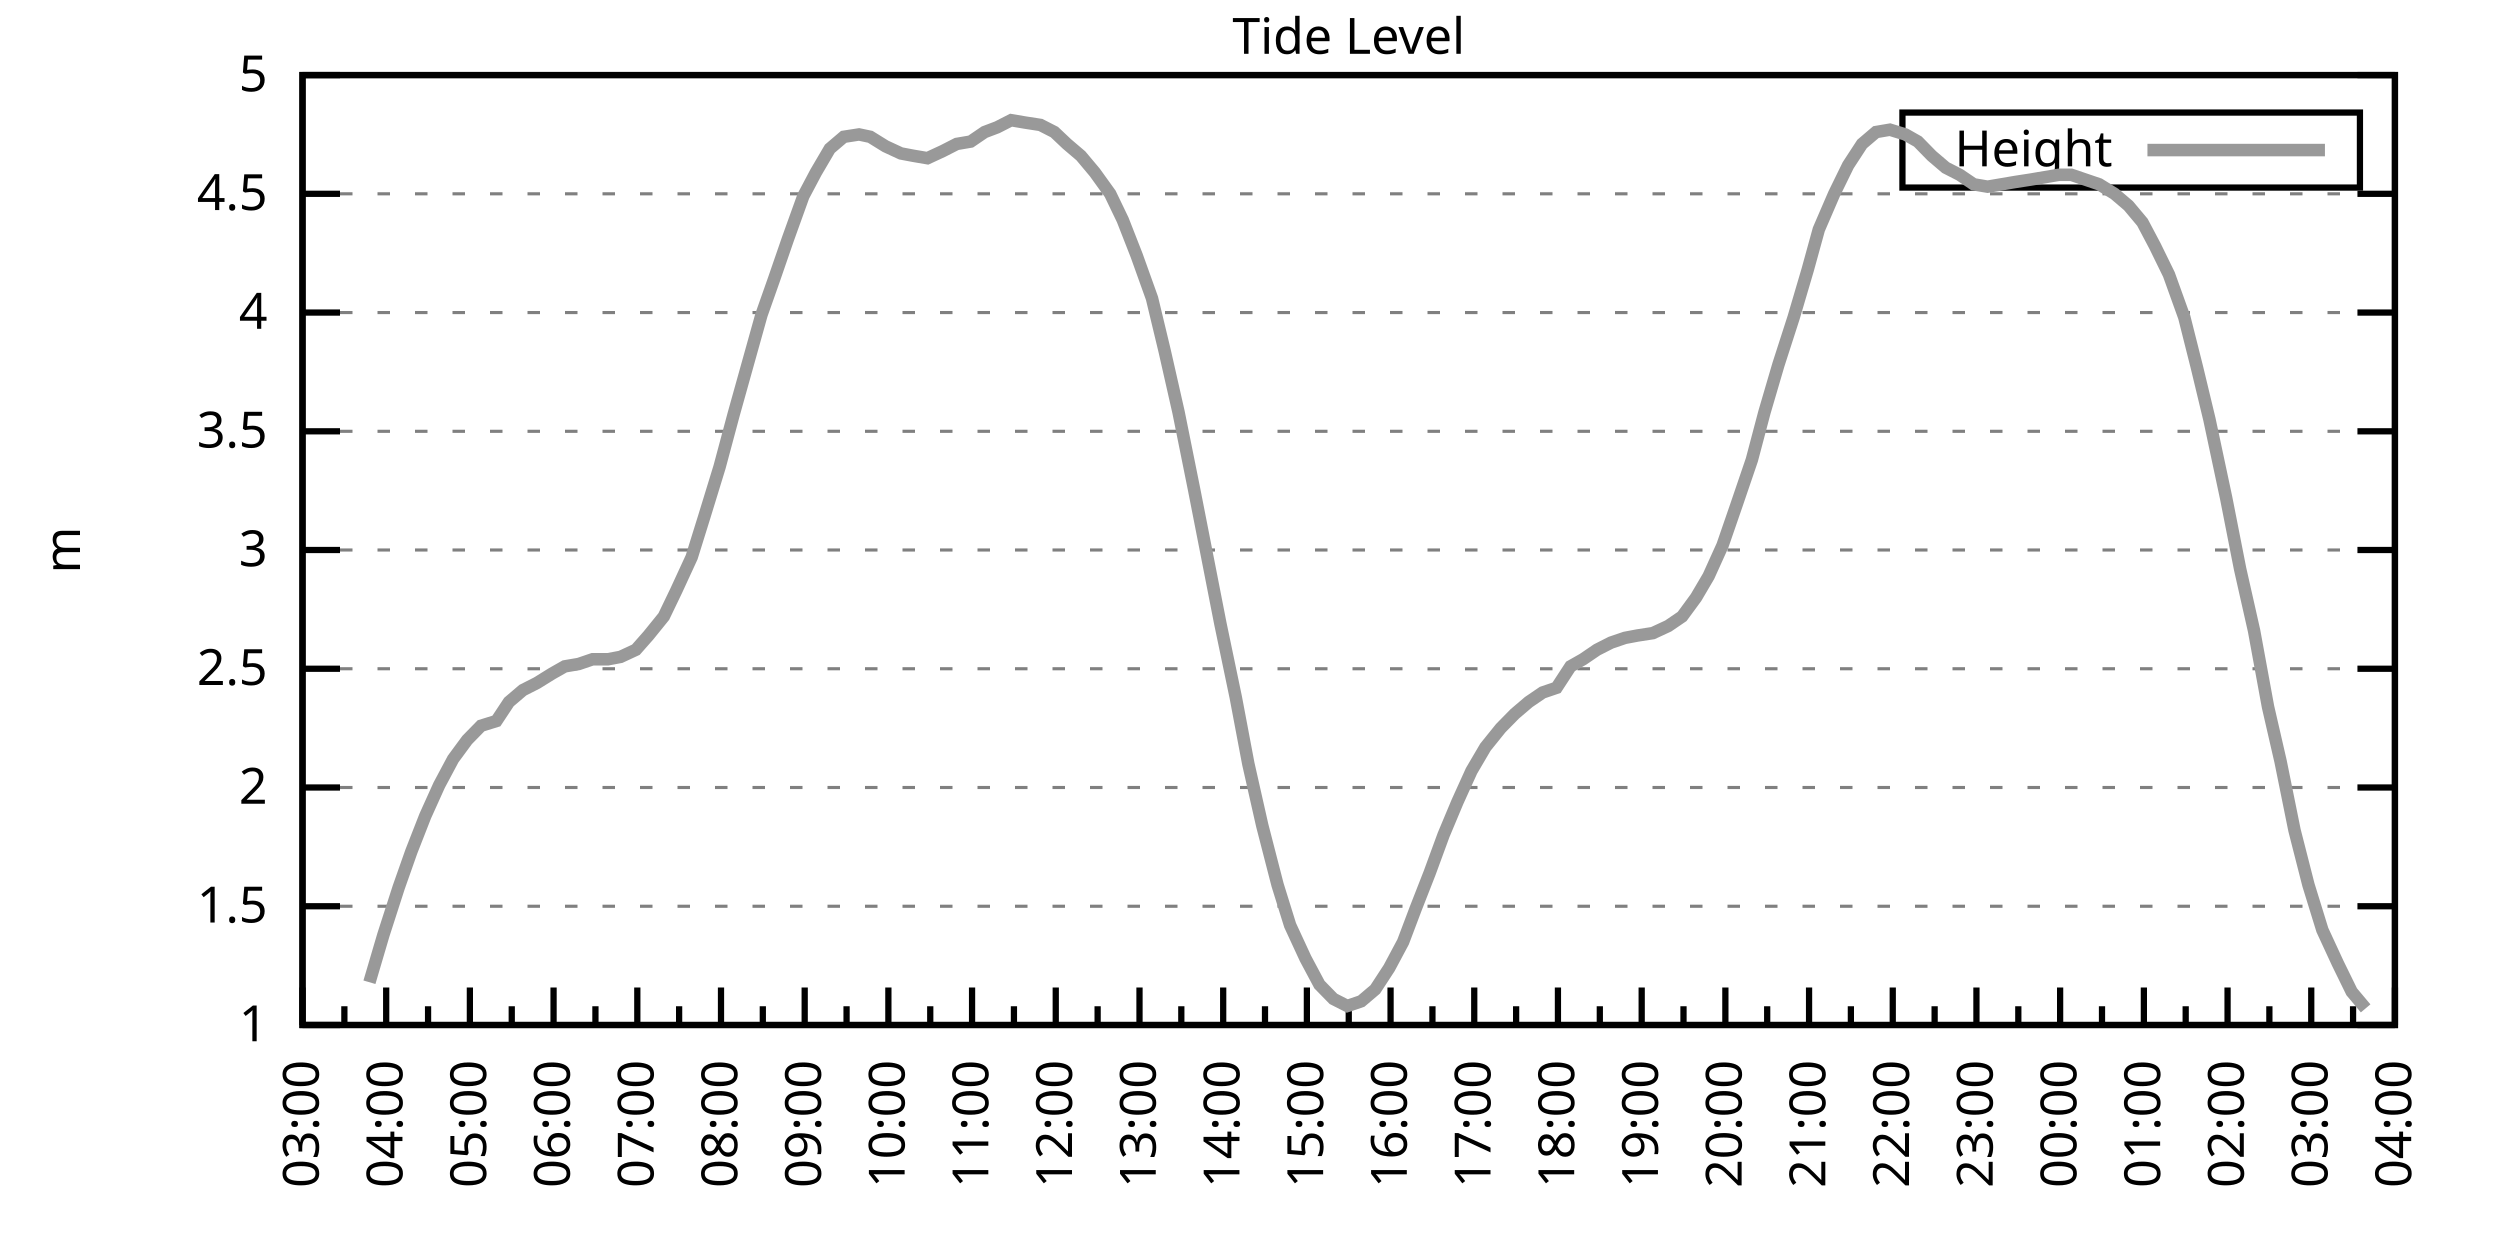
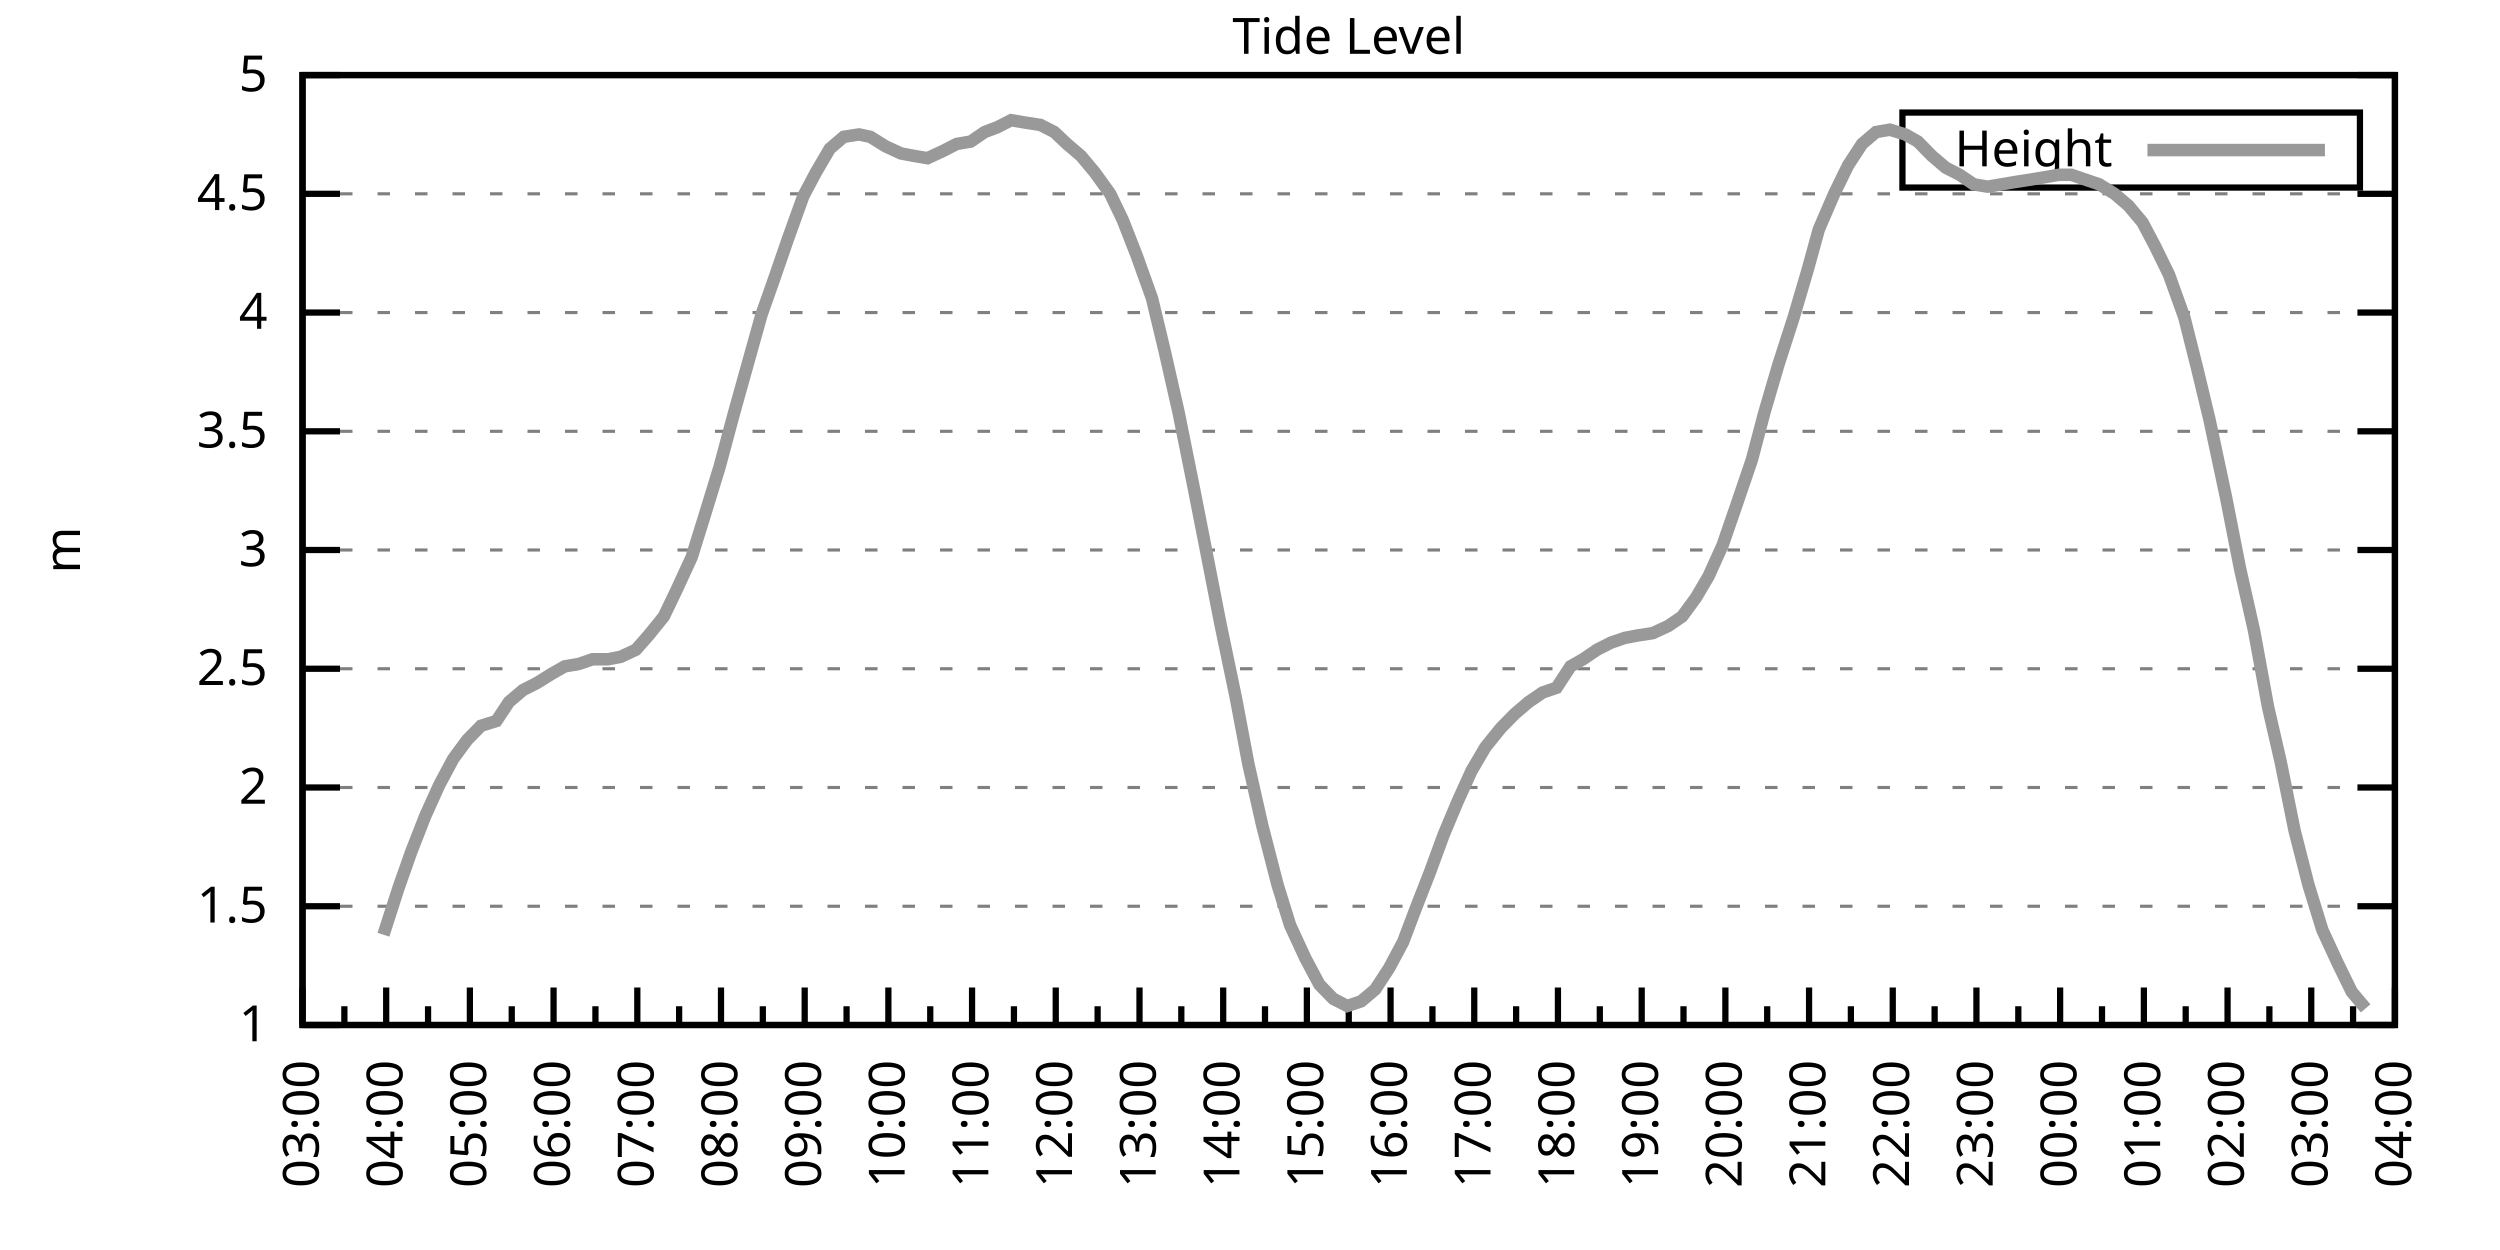
<svg xmlns="http://www.w3.org/2000/svg" xmlns:xlink="http://www.w3.org/1999/xlink" width="400" height="200" viewBox="0 0 400 200">
  <g id="gnuplot_canvas">
    <rect x="0" y="0" width="400" height="200" fill="none" />
    <defs>
      <circle id="gpDot" r="0.5" stroke-width="0.5" stroke="currentColor" />
      <path id="gpPt0" stroke-width="0.333" stroke="currentColor" d="M-1,0 h2 M0,-1 v2" />
      <path id="gpPt1" stroke-width="0.333" stroke="currentColor" d="M-1,-1 L1,1 M1,-1 L-1,1" />
      <path id="gpPt2" stroke-width="0.333" stroke="currentColor" d="M-1,0 L1,0 M0,-1 L0,1 M-1,-1 L1,1 M-1,1 L1,-1" />
      <rect id="gpPt3" stroke-width="0.333" stroke="currentColor" x="-1" y="-1" width="2" height="2" />
      <rect id="gpPt4" stroke-width="0.333" stroke="currentColor" fill="currentColor" x="-1" y="-1" width="2" height="2" />
      <circle id="gpPt5" stroke-width="0.333" stroke="currentColor" cx="0" cy="0" r="1" />
      <use xlink:href="#gpPt5" id="gpPt6" fill="currentColor" stroke="none" />
      <path id="gpPt7" stroke-width="0.333" stroke="currentColor" d="M0,-1.33 L-1.33,0.67 L1.33,0.67 z" />
      <use xlink:href="#gpPt7" id="gpPt8" fill="currentColor" stroke="none" />
      <use xlink:href="#gpPt7" id="gpPt9" stroke="currentColor" transform="rotate(180)" />
      <use xlink:href="#gpPt9" id="gpPt10" fill="currentColor" stroke="none" />
      <use xlink:href="#gpPt3" id="gpPt11" stroke="currentColor" transform="rotate(45)" />
      <use xlink:href="#gpPt11" id="gpPt12" fill="currentColor" stroke="none" />
      <path id="gpPt13" stroke-width="0.333" stroke="currentColor" d="M0,1.330 L1.265,0.411 L0.782,-1.067 L-0.782,-1.076 L-1.265,0.411 z" />
      <use xlink:href="#gpPt13" id="gpPt14" fill="currentColor" stroke="none" />
      <filter id="textbox" filterUnits="objectBoundingBox" x="0" y="0" height="1" width="1">
        <feFlood flood-color="white" flood-opacity="1" result="bgnd" />
        <feComposite in="SourceGraphic" in2="bgnd" operator="atop" />
      </filter>
      <filter id="greybox" filterUnits="objectBoundingBox" x="0" y="0" height="1" width="1">
        <feFlood flood-color="lightgrey" flood-opacity="1" result="grey" />
        <feComposite in="SourceGraphic" in2="grey" operator="atop" />
      </filter>
    </defs>
    <g fill="none" color="white" stroke="currentColor" stroke-width="1.00" stroke-linecap="butt" stroke-linejoin="miter">
</g>
    <g fill="none" color="black" stroke="currentColor" stroke-width="1.00" stroke-linecap="butt" stroke-linejoin="miter">
      <g stroke="none" shape-rendering="crispEdges">
        <polygon fill="rgb(255, 255, 255)" points="48.40,164.00 383.18,164.00 383.18,12.02 48.40,12.02 " />
      </g>
    </g>
    <g fill="none" color="black" stroke="currentColor" stroke-width="1.00" stroke-linecap="butt" stroke-linejoin="miter">
</g>
    <g fill="none" color="black" stroke="black" stroke-width="0.50" stroke-linecap="butt" stroke-linejoin="miter">
</g>
    <g fill="none" color="gray" stroke="currentColor" stroke-width="0.50" stroke-linecap="butt" stroke-linejoin="miter">
      <path stroke="gray" stroke-dasharray="2,4" class="gridline" d="M48.40,164.00 L383.19,164.00  " />
    </g>
    <g fill="none" color="gray" stroke="gray" stroke-width="1.00" stroke-linecap="butt" stroke-linejoin="miter">
</g>
    <g fill="none" color="black" stroke="currentColor" stroke-width="1.00" stroke-linecap="butt" stroke-linejoin="miter">
      <path stroke="black" d="M48.40,164.00 L54.40,164.00 M383.19,164.00 L377.19,164.00  " />
      <g transform="translate(42.80,166.60)" stroke="none" fill="black" font-family="Sans" font-size="8.00" text-anchor="end">
        <text>
          <tspan font-family="Sans"> 1</tspan>
        </text>
      </g>
    </g>
    <g fill="none" color="black" stroke="currentColor" stroke-width="1.00" stroke-linecap="butt" stroke-linejoin="miter">
</g>
    <g fill="none" color="black" stroke="black" stroke-width="0.50" stroke-linecap="butt" stroke-linejoin="miter">
</g>
    <g fill="none" color="gray" stroke="currentColor" stroke-width="0.50" stroke-linecap="butt" stroke-linejoin="miter">
      <path stroke="gray" stroke-dasharray="2,4" class="gridline" d="M48.40,145.00 L383.19,145.00  " />
    </g>
    <g fill="none" color="gray" stroke="gray" stroke-width="1.00" stroke-linecap="butt" stroke-linejoin="miter">
</g>
    <g fill="none" color="black" stroke="currentColor" stroke-width="1.00" stroke-linecap="butt" stroke-linejoin="miter">
      <path stroke="black" d="M48.40,145.00 L54.40,145.00 M383.19,145.00 L377.19,145.00  " />
      <g transform="translate(42.80,147.60)" stroke="none" fill="black" font-family="Sans" font-size="8.00" text-anchor="end">
        <text>
          <tspan font-family="Sans"> 1.5</tspan>
        </text>
      </g>
    </g>
    <g fill="none" color="black" stroke="currentColor" stroke-width="1.00" stroke-linecap="butt" stroke-linejoin="miter">
</g>
    <g fill="none" color="black" stroke="black" stroke-width="0.50" stroke-linecap="butt" stroke-linejoin="miter">
</g>
    <g fill="none" color="gray" stroke="currentColor" stroke-width="0.50" stroke-linecap="butt" stroke-linejoin="miter">
      <path stroke="gray" stroke-dasharray="2,4" class="gridline" d="M48.40,126.00 L383.19,126.00  " />
    </g>
    <g fill="none" color="gray" stroke="gray" stroke-width="1.00" stroke-linecap="butt" stroke-linejoin="miter">
</g>
    <g fill="none" color="black" stroke="currentColor" stroke-width="1.00" stroke-linecap="butt" stroke-linejoin="miter">
      <path stroke="black" d="M48.40,126.00 L54.40,126.00 M383.19,126.00 L377.19,126.00  " />
      <g transform="translate(42.80,128.60)" stroke="none" fill="black" font-family="Sans" font-size="8.00" text-anchor="end">
        <text>
          <tspan font-family="Sans"> 2</tspan>
        </text>
      </g>
    </g>
    <g fill="none" color="black" stroke="currentColor" stroke-width="1.00" stroke-linecap="butt" stroke-linejoin="miter">
</g>
    <g fill="none" color="black" stroke="black" stroke-width="0.50" stroke-linecap="butt" stroke-linejoin="miter">
</g>
    <g fill="none" color="gray" stroke="currentColor" stroke-width="0.50" stroke-linecap="butt" stroke-linejoin="miter">
      <path stroke="gray" stroke-dasharray="2,4" class="gridline" d="M48.40,107.00 L383.19,107.00  " />
    </g>
    <g fill="none" color="gray" stroke="gray" stroke-width="1.00" stroke-linecap="butt" stroke-linejoin="miter">
</g>
    <g fill="none" color="black" stroke="currentColor" stroke-width="1.00" stroke-linecap="butt" stroke-linejoin="miter">
      <path stroke="black" d="M48.40,107.00 L54.40,107.00 M383.19,107.00 L377.19,107.00  " />
      <g transform="translate(42.80,109.60)" stroke="none" fill="black" font-family="Sans" font-size="8.00" text-anchor="end">
        <text>
          <tspan font-family="Sans"> 2.5</tspan>
        </text>
      </g>
    </g>
    <g fill="none" color="black" stroke="currentColor" stroke-width="1.00" stroke-linecap="butt" stroke-linejoin="miter">
</g>
    <g fill="none" color="black" stroke="black" stroke-width="0.50" stroke-linecap="butt" stroke-linejoin="miter">
</g>
    <g fill="none" color="gray" stroke="currentColor" stroke-width="0.50" stroke-linecap="butt" stroke-linejoin="miter">
      <path stroke="gray" stroke-dasharray="2,4" class="gridline" d="M48.40,88.00 L383.19,88.00  " />
    </g>
    <g fill="none" color="gray" stroke="gray" stroke-width="1.00" stroke-linecap="butt" stroke-linejoin="miter">
</g>
    <g fill="none" color="black" stroke="currentColor" stroke-width="1.00" stroke-linecap="butt" stroke-linejoin="miter">
      <path stroke="black" d="M48.40,88.00 L54.40,88.00 M383.19,88.00 L377.19,88.00  " />
      <g transform="translate(42.80,90.60)" stroke="none" fill="black" font-family="Sans" font-size="8.00" text-anchor="end">
        <text>
          <tspan font-family="Sans"> 3</tspan>
        </text>
      </g>
    </g>
    <g fill="none" color="black" stroke="currentColor" stroke-width="1.00" stroke-linecap="butt" stroke-linejoin="miter">
</g>
    <g fill="none" color="black" stroke="black" stroke-width="0.50" stroke-linecap="butt" stroke-linejoin="miter">
</g>
    <g fill="none" color="gray" stroke="currentColor" stroke-width="0.50" stroke-linecap="butt" stroke-linejoin="miter">
      <path stroke="gray" stroke-dasharray="2,4" class="gridline" d="M48.40,69.01 L383.19,69.01  " />
    </g>
    <g fill="none" color="gray" stroke="gray" stroke-width="1.00" stroke-linecap="butt" stroke-linejoin="miter">
</g>
    <g fill="none" color="black" stroke="currentColor" stroke-width="1.00" stroke-linecap="butt" stroke-linejoin="miter">
      <path stroke="black" d="M48.40,69.01 L54.40,69.01 M383.19,69.01 L377.19,69.01  " />
      <g transform="translate(42.80,71.61)" stroke="none" fill="black" font-family="Sans" font-size="8.00" text-anchor="end">
        <text>
          <tspan font-family="Sans"> 3.5</tspan>
        </text>
      </g>
    </g>
    <g fill="none" color="black" stroke="currentColor" stroke-width="1.00" stroke-linecap="butt" stroke-linejoin="miter">
</g>
    <g fill="none" color="black" stroke="black" stroke-width="0.50" stroke-linecap="butt" stroke-linejoin="miter">
</g>
    <g fill="none" color="gray" stroke="currentColor" stroke-width="0.50" stroke-linecap="butt" stroke-linejoin="miter">
      <path stroke="gray" stroke-dasharray="2,4" class="gridline" d="M48.40,50.01 L383.19,50.01  " />
    </g>
    <g fill="none" color="gray" stroke="gray" stroke-width="1.00" stroke-linecap="butt" stroke-linejoin="miter">
</g>
    <g fill="none" color="black" stroke="currentColor" stroke-width="1.00" stroke-linecap="butt" stroke-linejoin="miter">
      <path stroke="black" d="M48.40,50.01 L54.40,50.01 M383.19,50.01 L377.19,50.01  " />
      <g transform="translate(42.80,52.61)" stroke="none" fill="black" font-family="Sans" font-size="8.00" text-anchor="end">
        <text>
          <tspan font-family="Sans"> 4</tspan>
        </text>
      </g>
    </g>
    <g fill="none" color="black" stroke="currentColor" stroke-width="1.00" stroke-linecap="butt" stroke-linejoin="miter">
</g>
    <g fill="none" color="black" stroke="black" stroke-width="0.50" stroke-linecap="butt" stroke-linejoin="miter">
</g>
    <g fill="none" color="gray" stroke="currentColor" stroke-width="0.50" stroke-linecap="butt" stroke-linejoin="miter">
      <path stroke="gray" stroke-dasharray="2,4" class="gridline" d="M48.40,31.01 L383.19,31.01  " />
    </g>
    <g fill="none" color="gray" stroke="gray" stroke-width="1.00" stroke-linecap="butt" stroke-linejoin="miter">
</g>
    <g fill="none" color="black" stroke="currentColor" stroke-width="1.00" stroke-linecap="butt" stroke-linejoin="miter">
      <path stroke="black" d="M48.40,31.01 L54.40,31.01 M383.19,31.01 L377.19,31.01  " />
      <g transform="translate(42.80,33.61)" stroke="none" fill="black" font-family="Sans" font-size="8.00" text-anchor="end">
        <text>
          <tspan font-family="Sans"> 4.5</tspan>
        </text>
      </g>
    </g>
    <g fill="none" color="black" stroke="currentColor" stroke-width="1.00" stroke-linecap="butt" stroke-linejoin="miter">
</g>
    <g fill="none" color="black" stroke="black" stroke-width="0.50" stroke-linecap="butt" stroke-linejoin="miter">
</g>
    <g fill="none" color="gray" stroke="currentColor" stroke-width="0.50" stroke-linecap="butt" stroke-linejoin="miter">
      <path stroke="gray" stroke-dasharray="2,4" class="gridline" d="M48.40,12.01 L383.19,12.01  " />
    </g>
    <g fill="none" color="gray" stroke="gray" stroke-width="1.00" stroke-linecap="butt" stroke-linejoin="miter">
</g>
    <g fill="none" color="black" stroke="currentColor" stroke-width="1.00" stroke-linecap="butt" stroke-linejoin="miter">
      <path stroke="black" d="M48.40,12.01 L54.40,12.01 M383.19,12.01 L377.19,12.01  " />
      <g transform="translate(42.80,14.61)" stroke="none" fill="black" font-family="Sans" font-size="8.00" text-anchor="end">
        <text>
          <tspan font-family="Sans"> 5</tspan>
        </text>
      </g>
    </g>
    <g fill="none" color="black" stroke="currentColor" stroke-width="1.00" stroke-linecap="butt" stroke-linejoin="miter">
      <path stroke="black" d="M48.40,164.00 L48.40,158.00  " />
      <g transform="translate(51.00,169.60) rotate(270)" stroke="none" fill="black" font-family="Sans" font-size="8.00" text-anchor="end">
        <text>
          <tspan font-family="Sans">03:00</tspan>
        </text>
      </g>
    </g>
    <g fill="none" color="black" stroke="currentColor" stroke-width="1.00" stroke-linecap="butt" stroke-linejoin="miter">
      <path stroke="black" d="M55.10,164.00 L55.10,161.00 M61.79,164.00 L61.79,158.00  " />
      <g transform="translate(64.39,169.60) rotate(270)" stroke="none" fill="black" font-family="Sans" font-size="8.00" text-anchor="end">
        <text>
          <tspan font-family="Sans">04:00</tspan>
        </text>
      </g>
    </g>
    <g fill="none" color="black" stroke="currentColor" stroke-width="1.00" stroke-linecap="butt" stroke-linejoin="miter">
      <path stroke="black" d="M68.49,164.00 L68.49,161.00 M75.18,164.00 L75.18,158.00  " />
      <g transform="translate(77.78,169.60) rotate(270)" stroke="none" fill="black" font-family="Sans" font-size="8.00" text-anchor="end">
        <text>
          <tspan font-family="Sans">05:00</tspan>
        </text>
      </g>
    </g>
    <g fill="none" color="black" stroke="currentColor" stroke-width="1.00" stroke-linecap="butt" stroke-linejoin="miter">
      <path stroke="black" d="M81.88,164.00 L81.88,161.00 M88.57,164.00 L88.57,158.00  " />
      <g transform="translate(91.17,169.60) rotate(270)" stroke="none" fill="black" font-family="Sans" font-size="8.00" text-anchor="end">
        <text>
          <tspan font-family="Sans">06:00</tspan>
        </text>
      </g>
    </g>
    <g fill="none" color="black" stroke="currentColor" stroke-width="1.00" stroke-linecap="butt" stroke-linejoin="miter">
      <path stroke="black" d="M95.27,164.00 L95.27,161.00 M101.97,164.00 L101.97,158.00  " />
      <g transform="translate(104.57,169.60) rotate(270)" stroke="none" fill="black" font-family="Sans" font-size="8.00" text-anchor="end">
        <text>
          <tspan font-family="Sans">07:00</tspan>
        </text>
      </g>
    </g>
    <g fill="none" color="black" stroke="currentColor" stroke-width="1.00" stroke-linecap="butt" stroke-linejoin="miter">
      <path stroke="black" d="M108.66,164.00 L108.66,161.00 M115.36,164.00 L115.36,158.00  " />
      <g transform="translate(117.96,169.60) rotate(270)" stroke="none" fill="black" font-family="Sans" font-size="8.00" text-anchor="end">
        <text>
          <tspan font-family="Sans">08:00</tspan>
        </text>
      </g>
    </g>
    <g fill="none" color="black" stroke="currentColor" stroke-width="1.00" stroke-linecap="butt" stroke-linejoin="miter">
      <path stroke="black" d="M122.05,164.00 L122.05,161.00 M128.75,164.00 L128.75,158.00  " />
      <g transform="translate(131.35,169.60) rotate(270)" stroke="none" fill="black" font-family="Sans" font-size="8.00" text-anchor="end">
        <text>
          <tspan font-family="Sans">09:00</tspan>
        </text>
      </g>
    </g>
    <g fill="none" color="black" stroke="currentColor" stroke-width="1.00" stroke-linecap="butt" stroke-linejoin="miter">
      <path stroke="black" d="M135.45,164.00 L135.45,161.00 M142.14,164.00 L142.14,158.00  " />
      <g transform="translate(144.74,169.60) rotate(270)" stroke="none" fill="black" font-family="Sans" font-size="8.00" text-anchor="end">
        <text>
          <tspan font-family="Sans">10:00</tspan>
        </text>
      </g>
    </g>
    <g fill="none" color="black" stroke="currentColor" stroke-width="1.00" stroke-linecap="butt" stroke-linejoin="miter">
      <path stroke="black" d="M148.84,164.00 L148.84,161.00 M155.53,164.00 L155.53,158.00  " />
      <g transform="translate(158.13,169.60) rotate(270)" stroke="none" fill="black" font-family="Sans" font-size="8.00" text-anchor="end">
        <text>
          <tspan font-family="Sans">11:00</tspan>
        </text>
      </g>
    </g>
    <g fill="none" color="black" stroke="currentColor" stroke-width="1.00" stroke-linecap="butt" stroke-linejoin="miter">
      <path stroke="black" d="M162.23,164.00 L162.23,161.00 M168.92,164.00 L168.92,158.00  " />
      <g transform="translate(171.52,169.60) rotate(270)" stroke="none" fill="black" font-family="Sans" font-size="8.00" text-anchor="end">
        <text>
          <tspan font-family="Sans">12:00</tspan>
        </text>
      </g>
    </g>
    <g fill="none" color="black" stroke="currentColor" stroke-width="1.00" stroke-linecap="butt" stroke-linejoin="miter">
      <path stroke="black" d="M175.62,164.00 L175.62,161.00 M182.32,164.00 L182.32,158.00  " />
      <g transform="translate(184.92,169.60) rotate(270)" stroke="none" fill="black" font-family="Sans" font-size="8.00" text-anchor="end">
        <text>
          <tspan font-family="Sans">13:00</tspan>
        </text>
      </g>
    </g>
    <g fill="none" color="black" stroke="currentColor" stroke-width="1.00" stroke-linecap="butt" stroke-linejoin="miter">
      <path stroke="black" d="M189.01,164.00 L189.01,161.00 M195.71,164.00 L195.71,158.00  " />
      <g transform="translate(198.31,169.60) rotate(270)" stroke="none" fill="black" font-family="Sans" font-size="8.00" text-anchor="end">
        <text>
          <tspan font-family="Sans">14:00</tspan>
        </text>
      </g>
    </g>
    <g fill="none" color="black" stroke="currentColor" stroke-width="1.00" stroke-linecap="butt" stroke-linejoin="miter">
      <path stroke="black" d="M202.40,164.00 L202.40,161.00 M209.10,164.00 L209.10,158.00  " />
      <g transform="translate(211.70,169.60) rotate(270)" stroke="none" fill="black" font-family="Sans" font-size="8.00" text-anchor="end">
        <text>
          <tspan font-family="Sans">15:00</tspan>
        </text>
      </g>
    </g>
    <g fill="none" color="black" stroke="currentColor" stroke-width="1.00" stroke-linecap="butt" stroke-linejoin="miter">
      <path stroke="black" d="M215.80,164.00 L215.80,161.00 M222.49,164.00 L222.49,158.00  " />
      <g transform="translate(225.09,169.60) rotate(270)" stroke="none" fill="black" font-family="Sans" font-size="8.00" text-anchor="end">
        <text>
          <tspan font-family="Sans">16:00</tspan>
        </text>
      </g>
    </g>
    <g fill="none" color="black" stroke="currentColor" stroke-width="1.00" stroke-linecap="butt" stroke-linejoin="miter">
      <path stroke="black" d="M229.19,164.00 L229.19,161.00 M235.88,164.00 L235.88,158.00  " />
      <g transform="translate(238.48,169.60) rotate(270)" stroke="none" fill="black" font-family="Sans" font-size="8.00" text-anchor="end">
        <text>
          <tspan font-family="Sans">17:00</tspan>
        </text>
      </g>
    </g>
    <g fill="none" color="black" stroke="currentColor" stroke-width="1.00" stroke-linecap="butt" stroke-linejoin="miter">
      <path stroke="black" d="M242.58,164.00 L242.58,161.00 M249.27,164.00 L249.27,158.00  " />
      <g transform="translate(251.87,169.60) rotate(270)" stroke="none" fill="black" font-family="Sans" font-size="8.00" text-anchor="end">
        <text>
          <tspan font-family="Sans">18:00</tspan>
        </text>
      </g>
    </g>
    <g fill="none" color="black" stroke="currentColor" stroke-width="1.00" stroke-linecap="butt" stroke-linejoin="miter">
      <path stroke="black" d="M255.97,164.00 L255.97,161.00 M262.67,164.00 L262.67,158.00  " />
      <g transform="translate(265.27,169.60) rotate(270)" stroke="none" fill="black" font-family="Sans" font-size="8.00" text-anchor="end">
        <text>
          <tspan font-family="Sans">19:00</tspan>
        </text>
      </g>
    </g>
    <g fill="none" color="black" stroke="currentColor" stroke-width="1.00" stroke-linecap="butt" stroke-linejoin="miter">
      <path stroke="black" d="M269.36,164.00 L269.36,161.00 M276.06,164.00 L276.06,158.00  " />
      <g transform="translate(278.66,169.60) rotate(270)" stroke="none" fill="black" font-family="Sans" font-size="8.00" text-anchor="end">
        <text>
          <tspan font-family="Sans">20:00</tspan>
        </text>
      </g>
    </g>
    <g fill="none" color="black" stroke="currentColor" stroke-width="1.00" stroke-linecap="butt" stroke-linejoin="miter">
      <path stroke="black" d="M282.75,164.00 L282.75,161.00 M289.45,164.00 L289.45,158.00  " />
      <g transform="translate(292.05,169.60) rotate(270)" stroke="none" fill="black" font-family="Sans" font-size="8.00" text-anchor="end">
        <text>
          <tspan font-family="Sans">21:00</tspan>
        </text>
      </g>
    </g>
    <g fill="none" color="black" stroke="currentColor" stroke-width="1.00" stroke-linecap="butt" stroke-linejoin="miter">
      <path stroke="black" d="M296.14,164.00 L296.14,161.00 M302.84,164.00 L302.84,158.00  " />
      <g transform="translate(305.44,169.60) rotate(270)" stroke="none" fill="black" font-family="Sans" font-size="8.00" text-anchor="end">
        <text>
          <tspan font-family="Sans">22:00</tspan>
        </text>
      </g>
    </g>
    <g fill="none" color="black" stroke="currentColor" stroke-width="1.00" stroke-linecap="butt" stroke-linejoin="miter">
      <path stroke="black" d="M309.54,164.00 L309.54,161.00 M316.23,164.00 L316.23,158.00  " />
      <g transform="translate(318.83,169.60) rotate(270)" stroke="none" fill="black" font-family="Sans" font-size="8.00" text-anchor="end">
        <text>
          <tspan font-family="Sans">23:00</tspan>
        </text>
      </g>
    </g>
    <g fill="none" color="black" stroke="currentColor" stroke-width="1.00" stroke-linecap="butt" stroke-linejoin="miter">
      <path stroke="black" d="M322.93,164.00 L322.93,161.00 M329.62,164.00 L329.62,158.00  " />
      <g transform="translate(332.22,169.60) rotate(270)" stroke="none" fill="black" font-family="Sans" font-size="8.00" text-anchor="end">
        <text>
          <tspan font-family="Sans">00:00</tspan>
        </text>
      </g>
    </g>
    <g fill="none" color="black" stroke="currentColor" stroke-width="1.00" stroke-linecap="butt" stroke-linejoin="miter">
      <path stroke="black" d="M336.32,164.00 L336.32,161.00 M343.02,164.00 L343.02,158.00  " />
      <g transform="translate(345.62,169.60) rotate(270)" stroke="none" fill="black" font-family="Sans" font-size="8.00" text-anchor="end">
        <text>
          <tspan font-family="Sans">01:00</tspan>
        </text>
      </g>
    </g>
    <g fill="none" color="black" stroke="currentColor" stroke-width="1.00" stroke-linecap="butt" stroke-linejoin="miter">
      <path stroke="black" d="M349.71,164.00 L349.71,161.00 M356.41,164.00 L356.41,158.00  " />
      <g transform="translate(359.01,169.60) rotate(270)" stroke="none" fill="black" font-family="Sans" font-size="8.00" text-anchor="end">
        <text>
          <tspan font-family="Sans">02:00</tspan>
        </text>
      </g>
    </g>
    <g fill="none" color="black" stroke="currentColor" stroke-width="1.00" stroke-linecap="butt" stroke-linejoin="miter">
      <path stroke="black" d="M363.10,164.00 L363.10,161.00 M369.80,164.00 L369.80,158.00  " />
      <g transform="translate(372.40,169.60) rotate(270)" stroke="none" fill="black" font-family="Sans" font-size="8.00" text-anchor="end">
        <text>
          <tspan font-family="Sans">03:00</tspan>
        </text>
      </g>
    </g>
    <g fill="none" color="black" stroke="currentColor" stroke-width="1.00" stroke-linecap="butt" stroke-linejoin="miter">
      <path stroke="black" d="M376.49,164.00 L376.49,161.00 M383.19,164.00 L383.19,158.00  " />
      <g transform="translate(385.79,169.60) rotate(270)" stroke="none" fill="black" font-family="Sans" font-size="8.00" text-anchor="end">
        <text>
          <tspan font-family="Sans">04:00</tspan>
        </text>
      </g>
    </g>
    <g fill="none" color="black" stroke="currentColor" stroke-width="1.00" stroke-linecap="butt" stroke-linejoin="miter">
</g>
    <g fill="none" color="black" stroke="currentColor" stroke-width="1.00" stroke-linecap="butt" stroke-linejoin="miter">
      <path stroke="black" d="M48.40,12.01 L48.40,164.00 L383.19,164.00 L383.19,12.01 L48.40,12.01 Z  " />
    </g>
    <g fill="none" color="black" stroke="currentColor" stroke-width="1.00" stroke-linecap="butt" stroke-linejoin="miter">
      <g transform="translate(12.80,88.01) rotate(270)" stroke="none" fill="black" font-family="Sans" font-size="8.00" text-anchor="middle">
        <text>
          <tspan font-family="Sans">m</tspan>
        </text>
      </g>
    </g>
    <g fill="none" color="black" stroke="currentColor" stroke-width="1.00" stroke-linecap="butt" stroke-linejoin="miter">
</g>
    <g fill="none" color="black" stroke="currentColor" stroke-width="1.00" stroke-linecap="butt" stroke-linejoin="miter">
      <path stroke="black" d="M304.39,30.01 L304.39,18.01 L377.59,18.01 L377.59,30.01 L304.39,30.01 Z  " />
    </g>
    <g id="Tide_level_plot_1">
      <g fill="none" color="white" stroke="black" stroke-width="2.00" stroke-linecap="butt" stroke-linejoin="miter">
</g>
      <g fill="none" color="black" stroke="currentColor" stroke-width="2.00" stroke-linecap="butt" stroke-linejoin="miter">
        <g transform="translate(337.99,26.61)" stroke="none" fill="black" font-family="Sans" font-size="8.00" text-anchor="end">
          <text>
            <tspan font-family="Sans">Height</tspan>
          </text>
        </g>
      </g>
      <g fill="none" color="black" stroke="currentColor" stroke-width="2.00" stroke-linecap="butt" stroke-linejoin="miter">
-         <path stroke="rgb(153, 153, 153)" d="M343.59,24.01 L371.99,24.01 M59.11,157.16 L61.35,149.56 L63.80,141.96 L65.81,136.26 L68.04,130.56 L70.27,125.62   L72.50,121.44 L74.74,118.40 L76.97,116.12 L79.42,115.36 L81.43,112.32 L83.66,110.42 L85.90,109.28 L88.35,107.76   L90.36,106.62 L92.59,106.24 L94.82,105.48 L97.28,105.48 L99.29,105.10 L101.74,103.96 L103.75,101.68 L106.21,98.64   L108.22,94.46 L110.67,89.14 L112.68,82.69 L115.13,74.71 L117.37,66.35 L119.60,58.37 L121.83,50.39 L123.84,44.69   L126.07,38.23 L128.53,31.39 L130.54,27.59 L132.77,23.79 L135.00,21.89 L137.45,21.51 L139.24,21.89 L141.69,23.41   L144.15,24.55 L146.16,24.93 L148.39,25.31 L150.85,24.17 L153.08,23.03 L155.31,22.65 L157.54,21.13 L159.55,20.37   L161.78,19.23 L164.01,19.61 L166.47,19.99 L168.70,21.13 L170.71,23.03 L172.94,24.93 L175.17,27.59 L177.63,31.01   L179.64,35.19 L181.87,40.89 L184.32,47.73 L186.33,56.09 L188.57,65.97 L191.02,78.13 L193.03,88.38 L195.26,99.78   L197.72,111.56 L199.73,122.20 L201.96,132.08 L204.41,141.58 L206.42,148.04 L208.88,153.36 L211.11,157.54 L213.34,159.82   L215.57,160.96 L217.80,160.20 L220.04,158.30 L222.27,154.88 L224.50,150.70 L226.51,145.38 L228.74,139.68 L230.97,133.60   L233.20,128.28 L235.44,123.34 L237.67,119.54 L240.12,116.50 L242.36,114.22 L244.59,112.32 L246.82,110.80 L249.05,110.04   L251.28,106.62 L253.29,105.48 L255.52,103.96 L257.76,102.82 L259.99,102.06 L262.00,101.68 L264.45,101.30 L266.91,100.16   L269.14,98.64 L271.37,95.60 L273.38,92.18 L275.61,87.25 L277.84,80.79 L280.30,73.57 L282.31,65.97 L284.54,58.37   L286.99,50.77 L289.23,43.17 L291.01,36.71 L293.47,31.01 L295.70,26.45 L297.93,23.03 L300.16,21.13 L302.39,20.75   L304.85,21.51 L306.86,22.65 L309.09,24.93 L311.32,26.83 L313.55,27.97 L315.79,29.49 L318.02,29.87 L320.25,29.49   L322.48,29.11 L324.94,28.73 L327.17,28.35 L329.40,27.97 L331.41,27.97 L333.64,28.73 L335.87,29.49 L338.33,31.01   L340.56,32.91 L342.79,35.57 L344.80,39.37 L347.03,43.93 L349.49,50.77 L351.50,58.75 L353.51,67.11 L356.18,79.65   L358.42,91.04 L360.65,100.92 L362.88,113.08 L364.89,121.82 L367.12,132.84 L369.35,141.58 L371.58,148.80 L374.04,154.12   L376.27,158.68 L378.50,161.34  " />
+         <path stroke="rgb(153, 153, 153)" d="M343.59,24.01 L371.99,24.01 M61.35,149.56 L63.80,141.96 L65.81,136.26 L68.04,130.56 L70.27,125.62 L72.50,121.44   L74.74,118.40 L76.97,116.12 L79.42,115.36 L81.43,112.32 L83.66,110.42 L85.90,109.28 L88.35,107.76 L90.36,106.62   L92.59,106.24 L94.82,105.48 L97.28,105.48 L99.29,105.10 L101.74,103.96 L103.75,101.68 L106.21,98.64 L108.22,94.46   L110.67,89.14 L112.68,82.69 L115.13,74.71 L117.37,66.35 L119.60,58.37 L121.83,50.39 L123.84,44.69 L126.07,38.23   L128.53,31.39 L130.54,27.59 L132.77,23.79 L135.00,21.89 L137.45,21.51 L139.24,21.89 L141.69,23.41 L144.15,24.55   L146.16,24.93 L148.39,25.31 L150.85,24.17 L153.08,23.03 L155.31,22.65 L157.54,21.13 L159.55,20.37 L161.78,19.23   L164.01,19.61 L166.47,19.99 L168.70,21.13 L170.71,23.03 L172.94,24.93 L175.17,27.59 L177.63,31.01 L179.64,35.19   L181.87,40.89 L184.32,47.73 L186.33,56.09 L188.57,65.97 L191.02,78.13 L193.03,88.38 L195.26,99.78 L197.72,111.56   L199.73,122.20 L201.96,132.08 L204.41,141.58 L206.42,148.04 L208.88,153.36 L211.11,157.54 L213.34,159.82 L215.57,160.96   L217.80,160.20 L220.04,158.30 L222.27,154.88 L224.50,150.70 L226.51,145.38 L228.74,139.68 L230.97,133.60 L233.20,128.28   L235.44,123.34 L237.67,119.54 L240.12,116.50 L242.36,114.22 L244.59,112.32 L246.82,110.80 L249.05,110.04 L251.28,106.62   L253.29,105.48 L255.52,103.96 L257.76,102.82 L259.99,102.06 L262.00,101.68 L264.45,101.30 L266.91,100.16 L269.14,98.64   L271.37,95.60 L273.38,92.18 L275.61,87.25 L277.84,80.79 L280.30,73.57 L282.31,65.97 L284.54,58.37 L286.99,50.77   L289.23,43.17 L291.01,36.71 L293.47,31.01 L295.70,26.45 L297.93,23.03 L300.16,21.13 L302.39,20.75 L304.85,21.51   L306.86,22.65 L309.09,24.93 L311.32,26.83 L313.55,27.97 L315.79,29.49 L318.02,29.87 L320.25,29.49 L322.48,29.11   L324.94,28.73 L327.17,28.35 L329.40,27.97 L331.41,27.97 L333.64,28.73 L335.87,29.49 L338.33,31.01 L340.56,32.91   L342.79,35.57 L344.80,39.37 L347.03,43.93 L349.49,50.77 L351.50,58.75 L353.51,67.11 L356.18,79.65 L358.42,91.04   L360.65,100.92 L362.88,113.08 L364.89,121.82 L367.12,132.84 L369.35,141.58 L371.58,148.80 L374.04,154.12 L376.27,158.68   L378.50,161.34  " />
      </g>
    </g>
    <g fill="none" color="black" stroke="currentColor" stroke-width="2.00" stroke-linecap="butt" stroke-linejoin="miter">
</g>
    <g fill="none" color="black" stroke="black" stroke-width="1.00" stroke-linecap="butt" stroke-linejoin="miter">
</g>
    <g fill="none" color="black" stroke="currentColor" stroke-width="1.00" stroke-linecap="butt" stroke-linejoin="miter">
      <path stroke="black" d="M48.40,12.01 L48.40,164.00 L383.19,164.00 L383.19,12.01 L48.40,12.01 Z  " />
    </g>
    <g fill="none" color="black" stroke="currentColor" stroke-width="1.00" stroke-linecap="butt" stroke-linejoin="miter">
      <g transform="translate(215.79,8.61)" stroke="none" fill="black" font-family="Sans" font-size="8.00" text-anchor="middle">
        <text>
          <tspan font-family="Sans">Tide Level</tspan>
        </text>
      </g>
    </g>
    <g fill="none" color="black" stroke="currentColor" stroke-width="1.00" stroke-linecap="butt" stroke-linejoin="miter">
</g>
  </g>
</svg>
